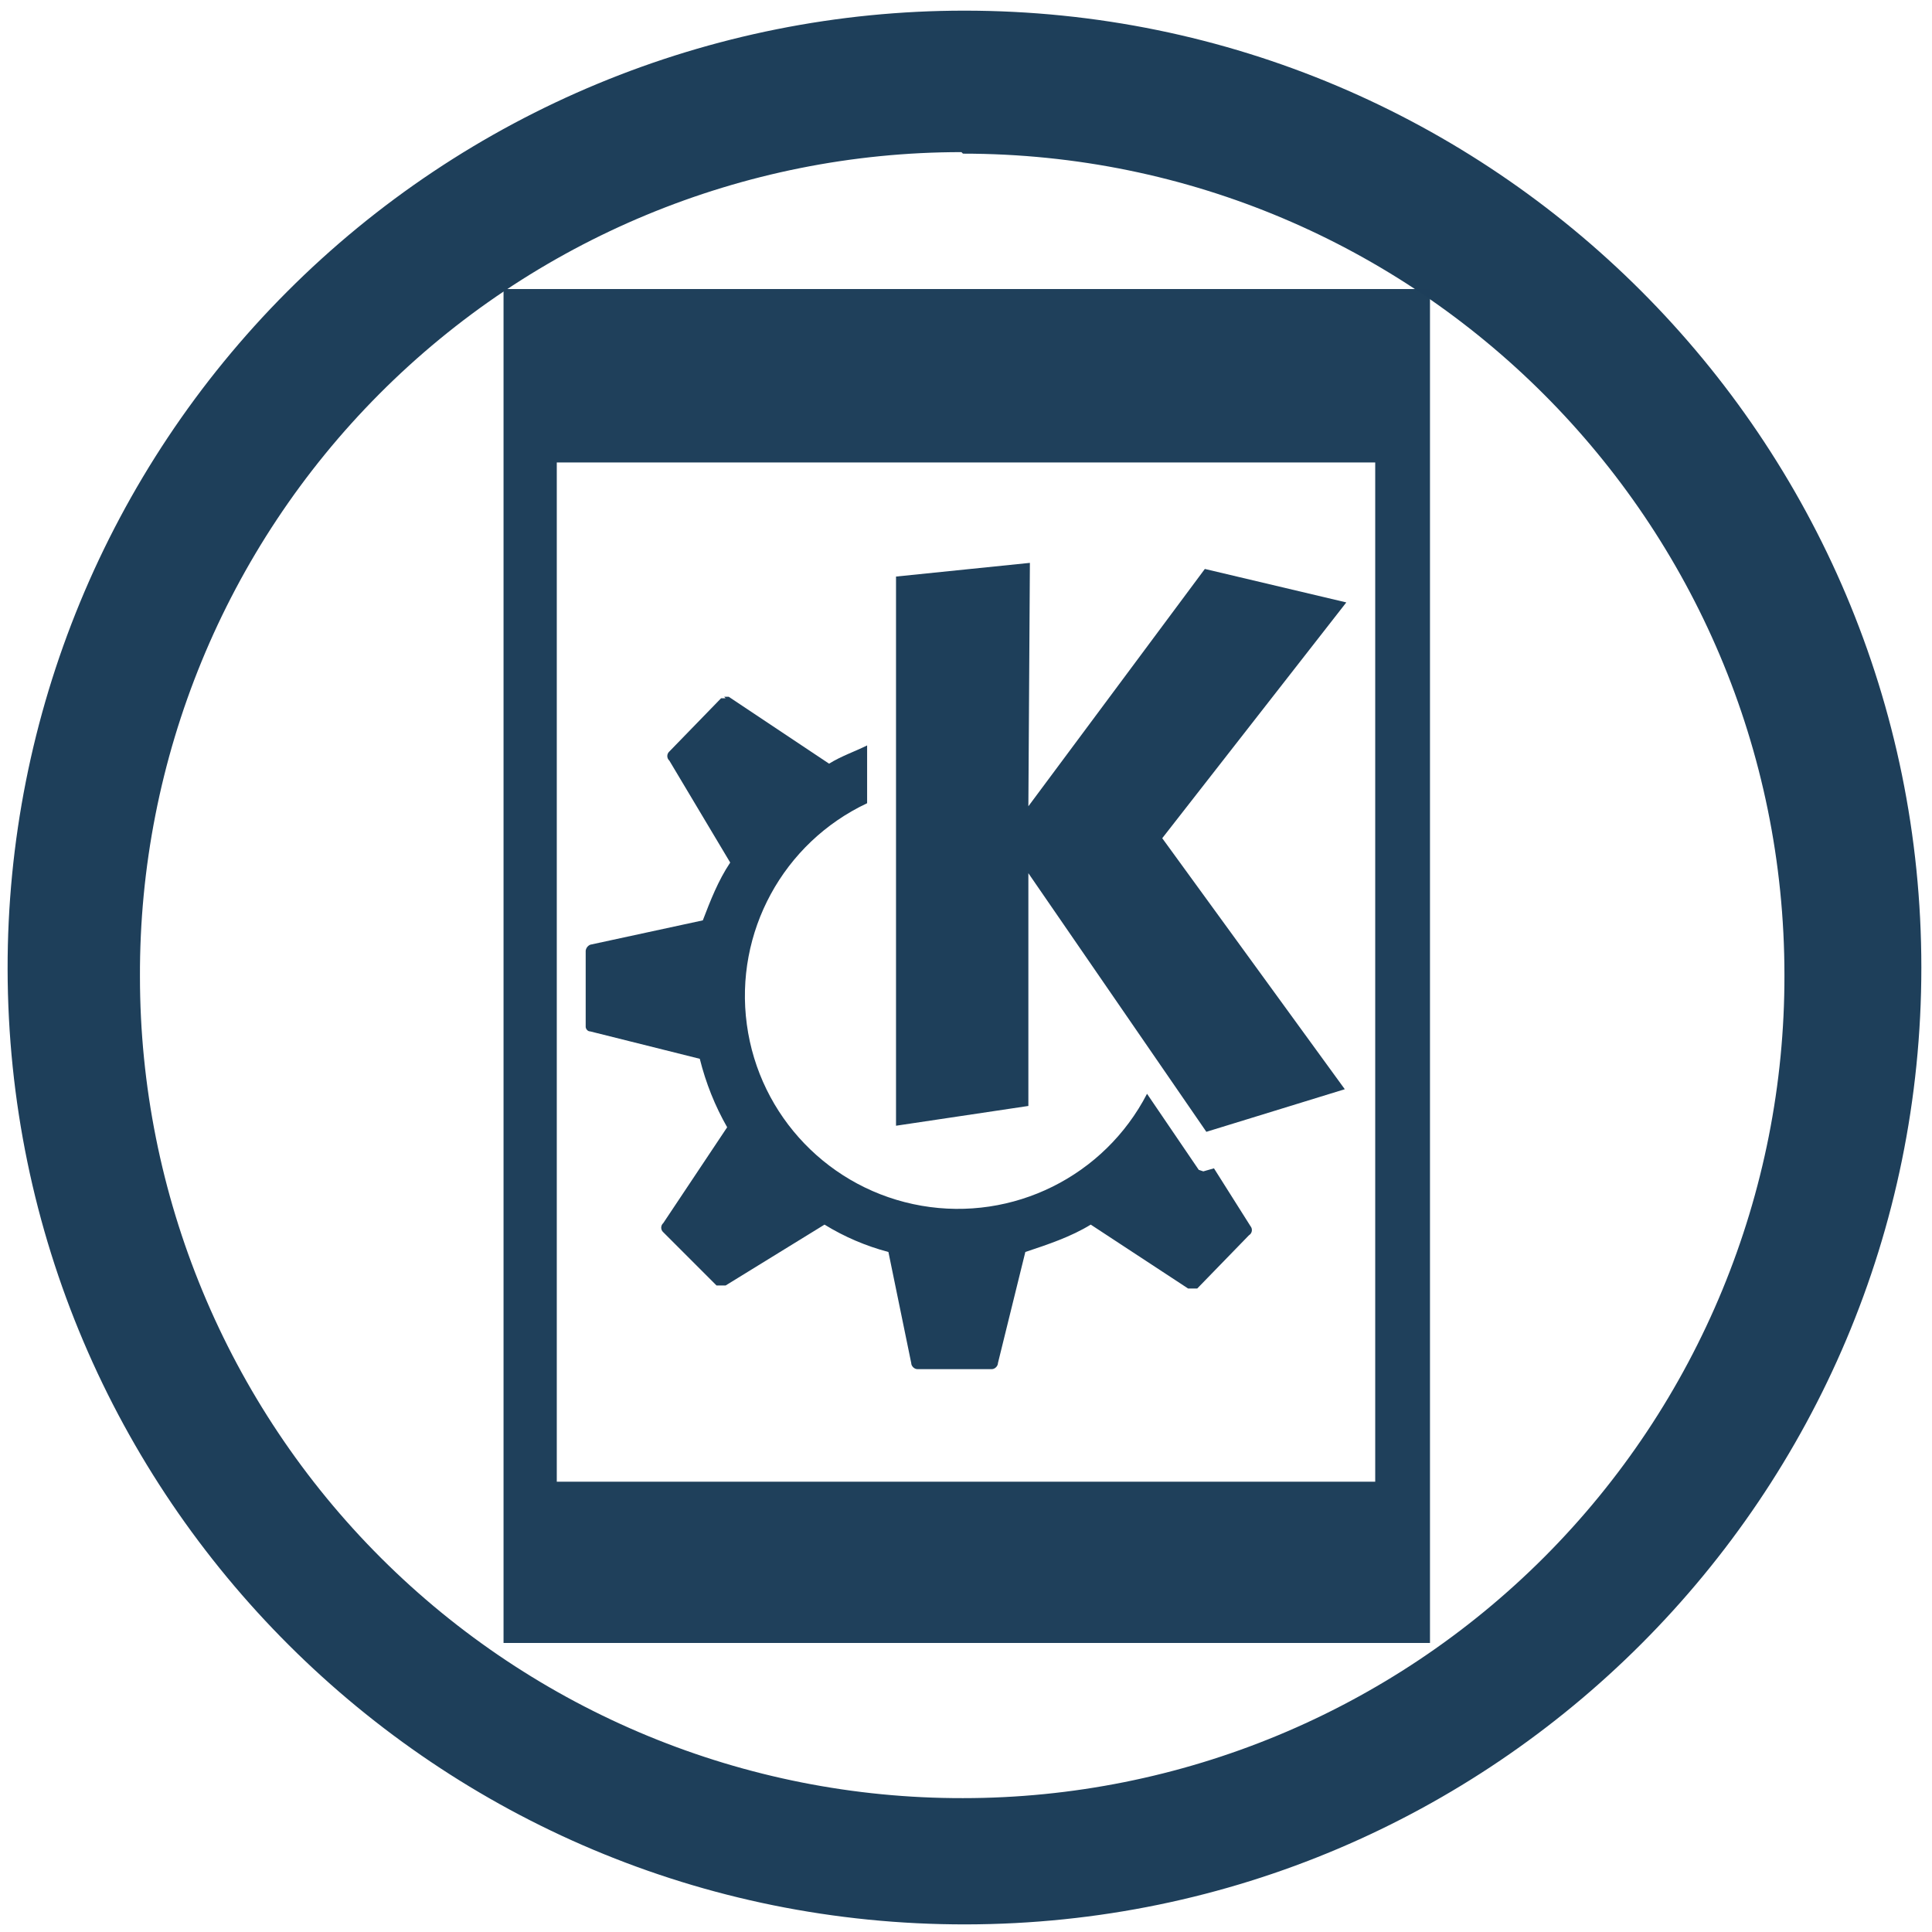
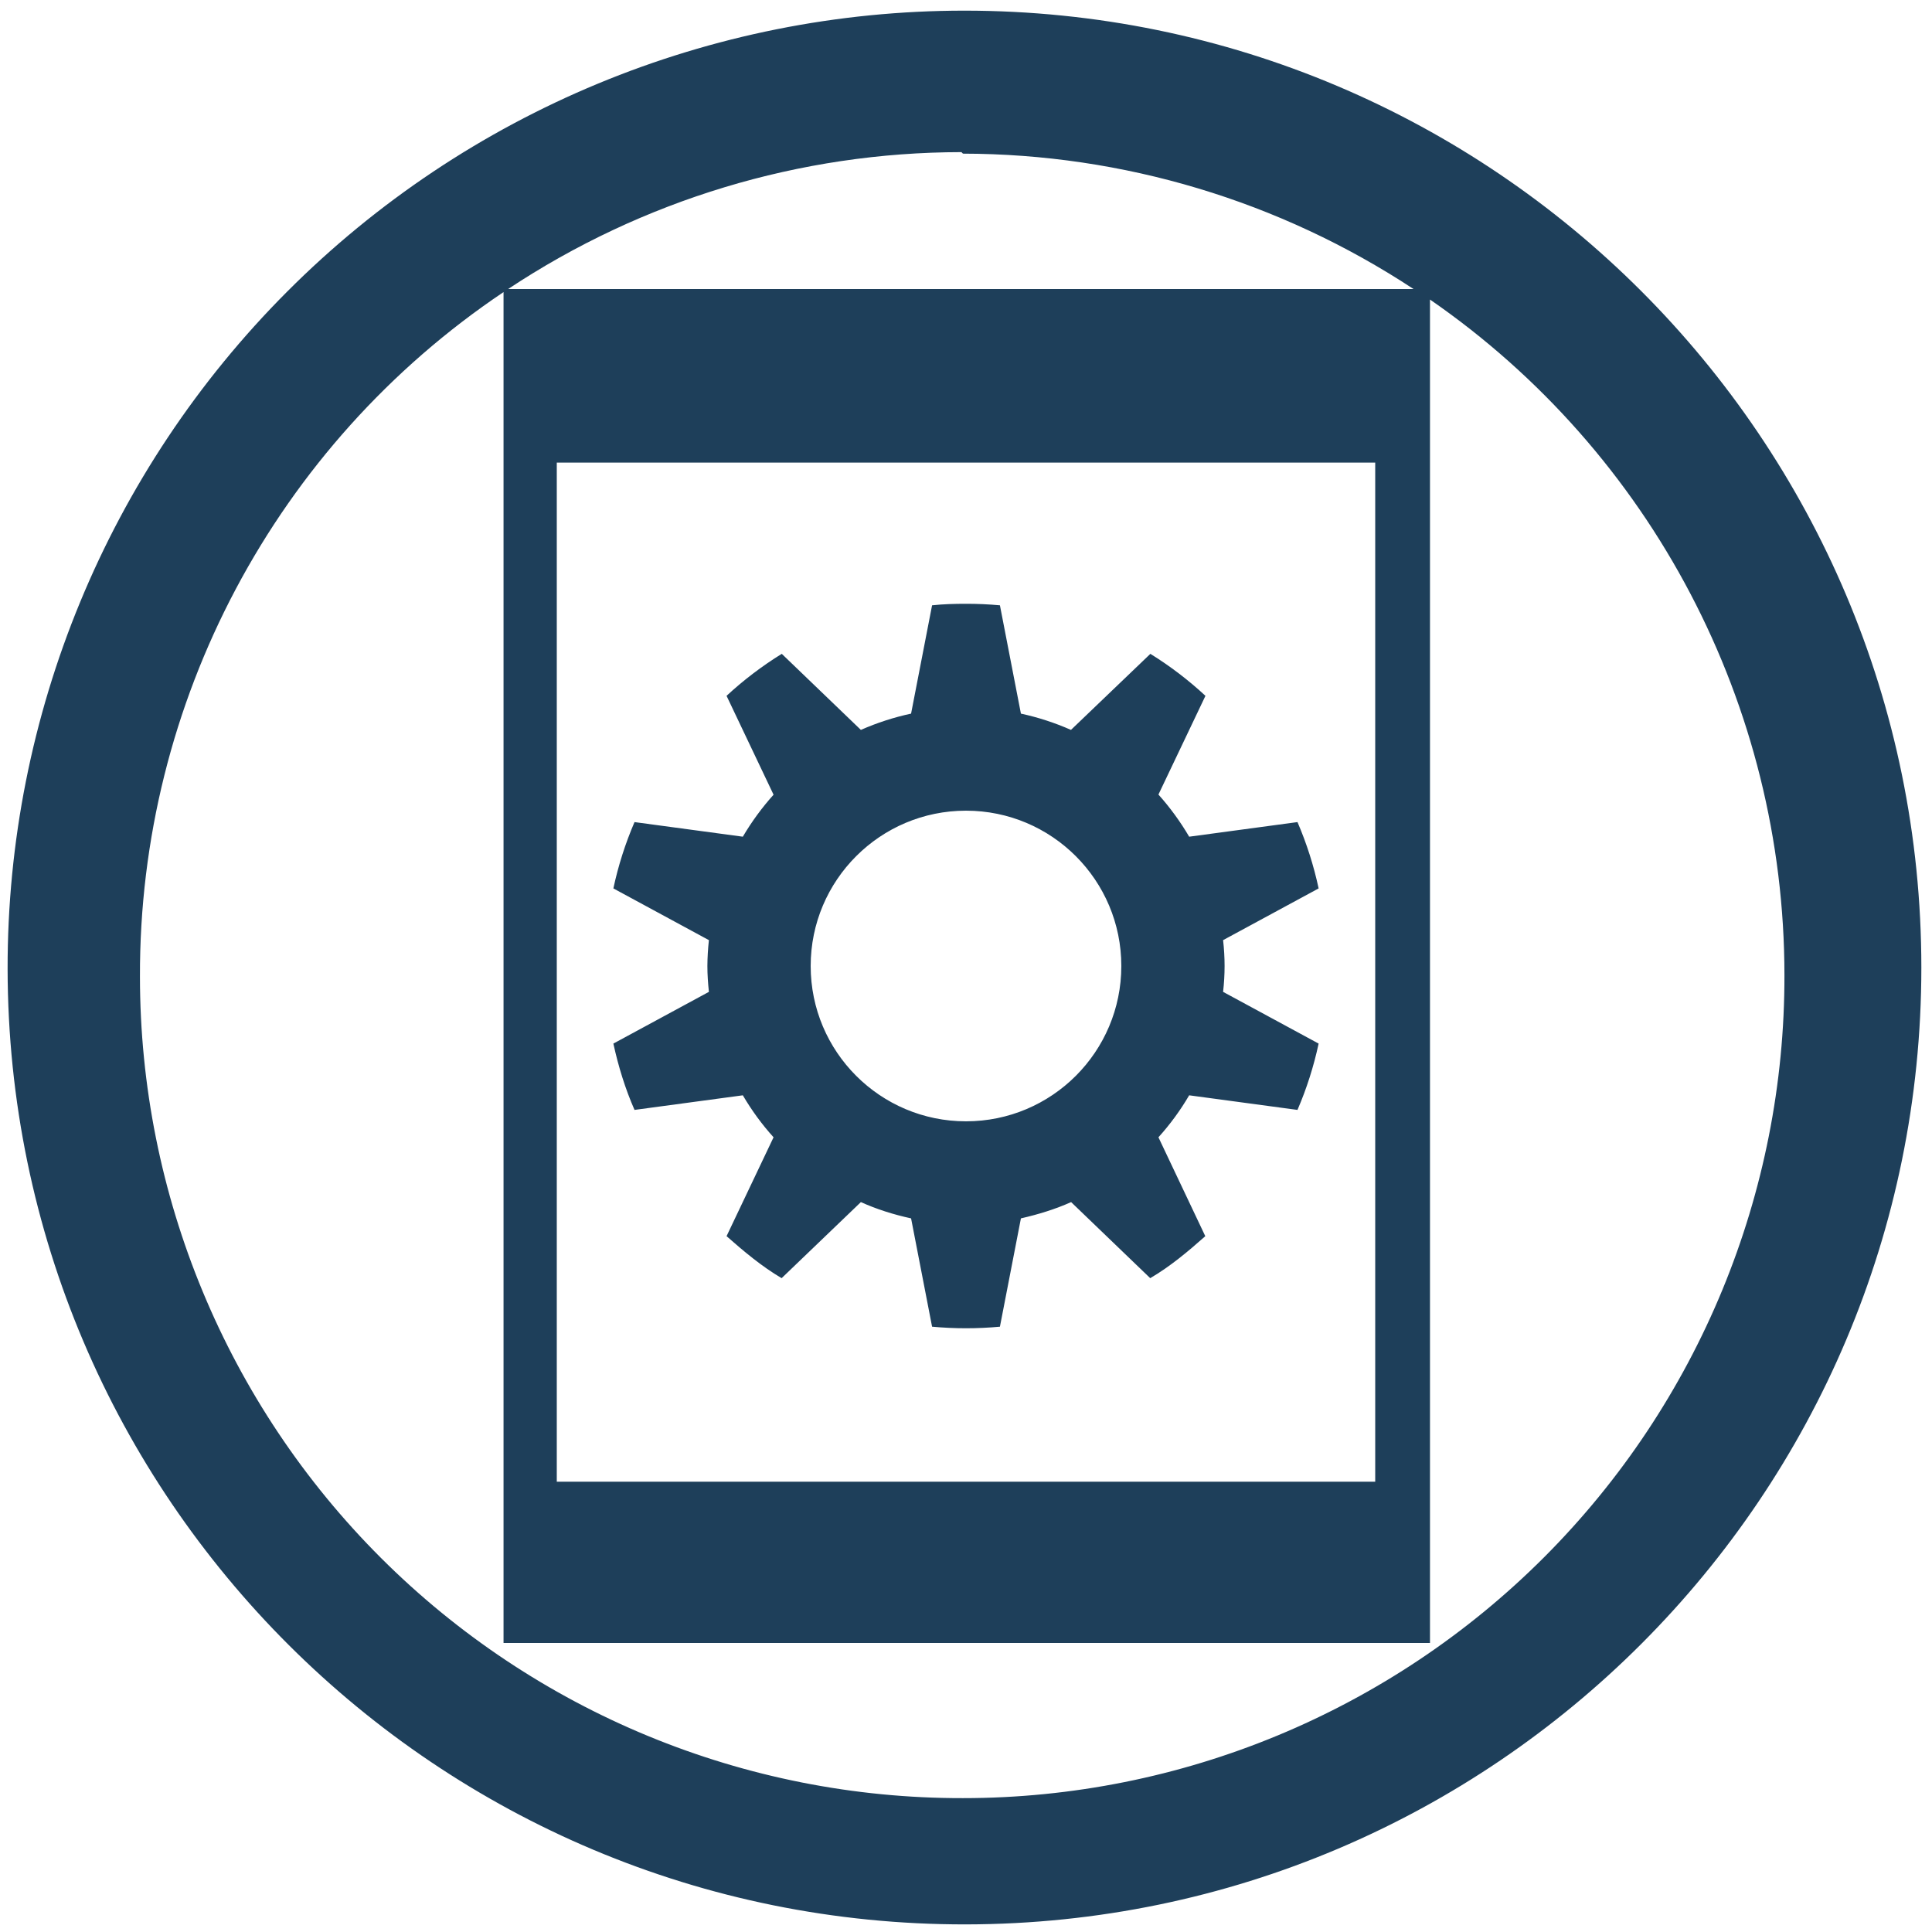
- <svg xmlns="http://www.w3.org/2000/svg" width="48" height="48" viewBox="0 0 12.7 12.7" version="1.1" id="svg8">
-   <defs id="defs12" />
-   <path d="M 6.34,0.07 A 6.29,6.29 0 0 0 0.05,6.37 6.29,6.29 0 0 0 6.35,12.65 6.29,6.29 0 0 0 12.63,6.36 6.29,6.29 0 0 0 6.34,0.07 Z M 6.33,1.01 a 5.4,5.4 0 0 1 5.4,5.4 5.4,5.4 0 0 1 -5.4,5.41 A 5.4,5.4 0 0 1 0.92,6.42 5.4,5.4 0 0 1 6.32,1 Z" id="path2" style="fill:#1e3f5a" />
-   <path d="m 3.31,1.9 v 8.9 H 9.4 V 1.9 H 3.3 Z m 0.35,1.14 h 5.38 v 6.7 H 3.66 Z" id="path4" style="fill:#1e3f5a;fill-opacity:0.99" />
-   <path d="M 6.77,3.7 5.89,3.79 V 7.4 L 6.76,7.27 V 5.74 L 7.93,7.44 8.84,7.16 7.64,5.51 8.85,3.96 7.92,3.74 6.76,5.3 Z m -2,0.89 H 4.74 L 4.4,4.94 A 0.04,0.04 0 0 0 4.4,5 L 4.8,5.67 C 4.72,5.79 4.67,5.92 4.62,6.05 L 3.88,6.21 A 0.05,0.05 0 0 0 3.85,6.25 v 0.5 c 0,0.01 0.01,0.03 0.03,0.03 L 4.6,6.96 C 4.64,7.12 4.7,7.27 4.78,7.41 L 4.36,8.04 a 0.04,0.04 0 0 0 0,0.06 L 4.71,8.45 H 4.77 L 5.42,8.05 C 5.55,8.13 5.69,8.19 5.84,8.23 L 5.99,8.96 C 5.99,8.98 6.01,9 6.03,9 H 6.52 C 6.54,9 6.56,8.98 6.56,8.96 L 6.74,8.23 C 6.89,8.18 7.04,8.13 7.17,8.05 L 7.81,8.47 H 7.87 L 8.21,8.12 A 0.04,0.04 0 0 0 8.22,8.06 L 7.98,7.68 7.91,7.7 7.88,7.69 7.54,7.19 A 1.4,1.4 0 1 1 5.7,5.28 V 4.9 C 5.62,4.94 5.53,4.97 5.45,5.02 L 4.79,4.58 H 4.76 Z" id="path6" style="fill:#1e3f5a" />
+ <svg xmlns="http://www.w3.org/2000/svg" width="48" height="48" viewBox="0 0 12.7 12.7" version="1.1" id="svg4">
+   <defs id="defs8" />
+   <path d="M 6.34,0.07 A 6.29,6.29 0 0 0 0.05,6.37 6.29,6.29 0 0 0 6.35,12.65 6.29,6.29 0 0 0 12.63,6.36 6.29,6.29 0 0 0 6.34,0.07 Z M 6.32,1 6.33,1.01 A 5.4,5.4 0 0 1 9.292,1.9 H 3.34 A 5.4,5.4 0 0 1 6.32,1 Z M 3.31,1.921 V 10.8 H 9.4 V 1.969 a 5.4,5.4 0 0 1 2.33,4.44 5.4,5.4 0 0 1 -5.4,5.411 5.4,5.4 0 0 1 -5.41,-5.4 5.4,5.4 0 0 1 2.39,-4.5 z m 0.35,1.12 H 9.04 V 9.74 H 3.66 v -6.7 z m 2.69,0.928 c -0.075,0 -0.15,0.002 -0.223,0.01 L 5.989,4.691 a 1.705,1.705 0 0 0 -0.33,0.107 l -0.52,-0.5 A 2.364,2.364 0 0 0 4.776,4.574 l 0.309,0.65 A 1.72,1.72 0 0 0 4.883,5.5 L 4.171,5.404 A 2.35,2.35 0 0 0 4.032,5.84 L 4.66,6.18 A 1.642,1.642 0 0 0 4.65,6.35 c 0,0.058 0.004,0.113 0.01,0.17 L 4.032,6.86 C 4.065,7.011 4.11,7.157 4.171,7.296 L 4.883,7.2 c 0.058,0.099 0.126,0.192 0.202,0.276 l -0.309,0.65 c 0.115,0.101 0.23,0.198 0.362,0.276 l 0.521,-0.5 c 0.104,0.047 0.215,0.082 0.33,0.107 l 0.138,0.712 a 2.422,2.422 0 0 0 0.446,0 L 6.711,8.009 C 6.825,7.983 6.936,7.949 7.041,7.902 l 0.52,0.5 C 7.694,8.324 7.809,8.227 7.923,8.126 L 7.615,7.476 A 1.66,1.66 0 0 0 7.817,7.2 L 8.529,7.296 A 2.35,2.35 0 0 0 8.668,6.86 L 8.04,6.52 a 1.48,1.48 0 0 0 0,-0.34 L 8.668,5.84 A 2.35,2.35 0 0 0 8.529,5.404 L 7.817,5.5 A 1.72,1.72 0 0 0 7.615,5.223 L 7.924,4.574 A 2.364,2.364 0 0 0 7.562,4.298 L 7.04,4.798 A 1.706,1.706 0 0 0 6.711,4.691 L 6.573,3.979 A 2.422,2.422 0 0 0 6.349,3.969 Z m 0,1.36 a 1.021,1.021 0 0 1 0,2.042 1.021,1.021 0 0 1 0,-2.042 z" id="path2" style="fill:#1e3f5a" />
</svg>
